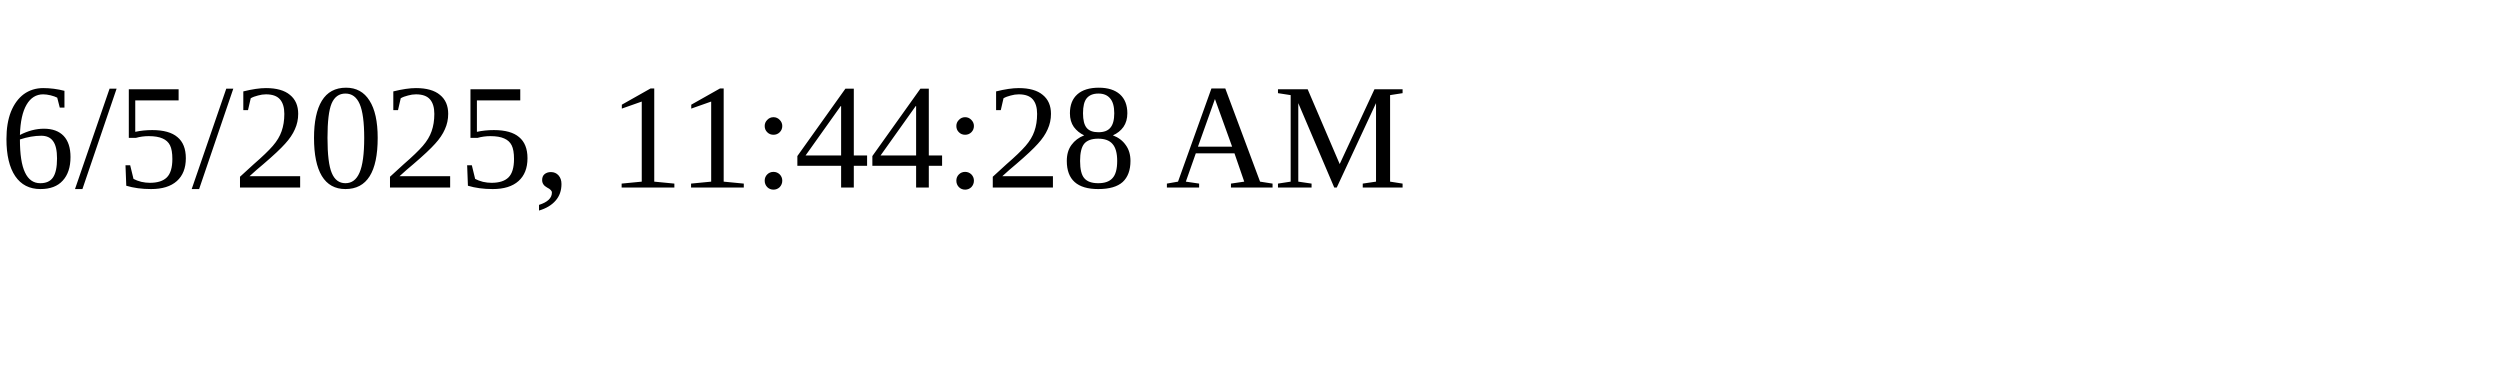
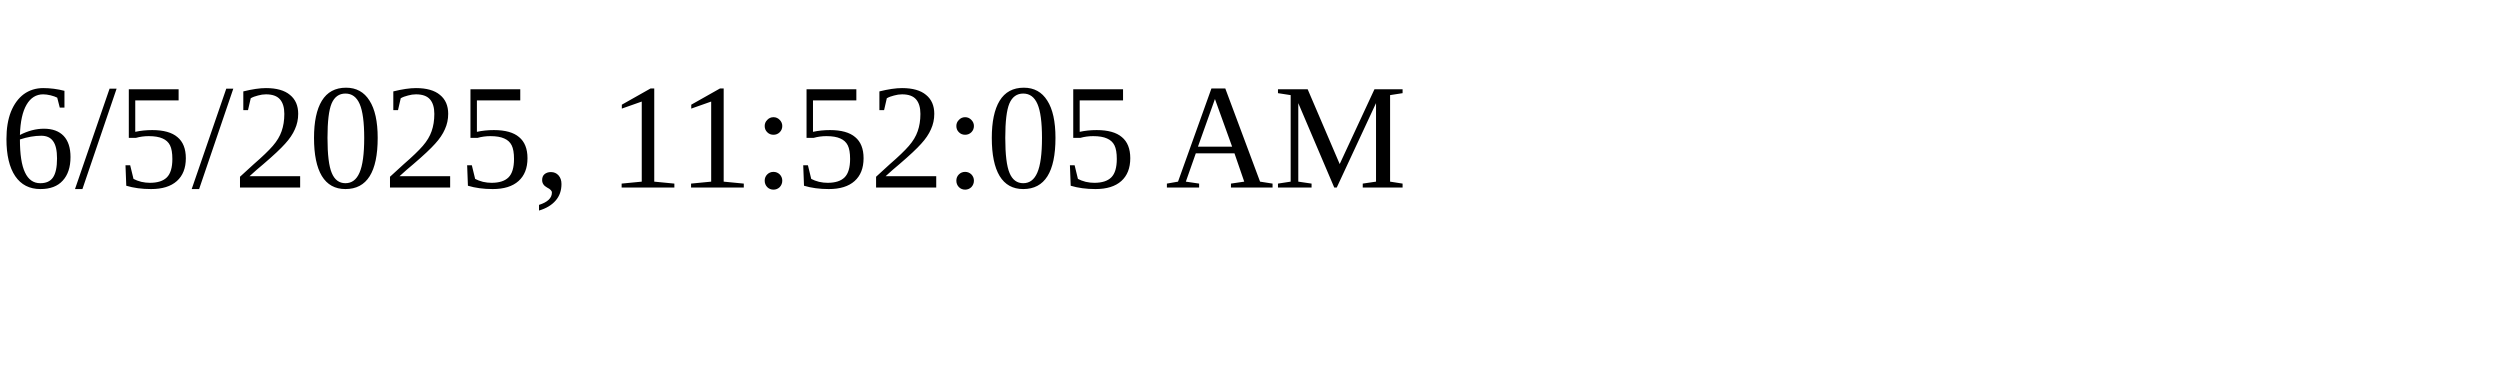
<svg xmlns="http://www.w3.org/2000/svg" height="30" width="200">
-   <text x="0" y="15">6/5/2025, 11:44:28 AM</text>
+   <text x="0" y="15">6/5/2025, 11:52:05 AM</text>
</svg>
